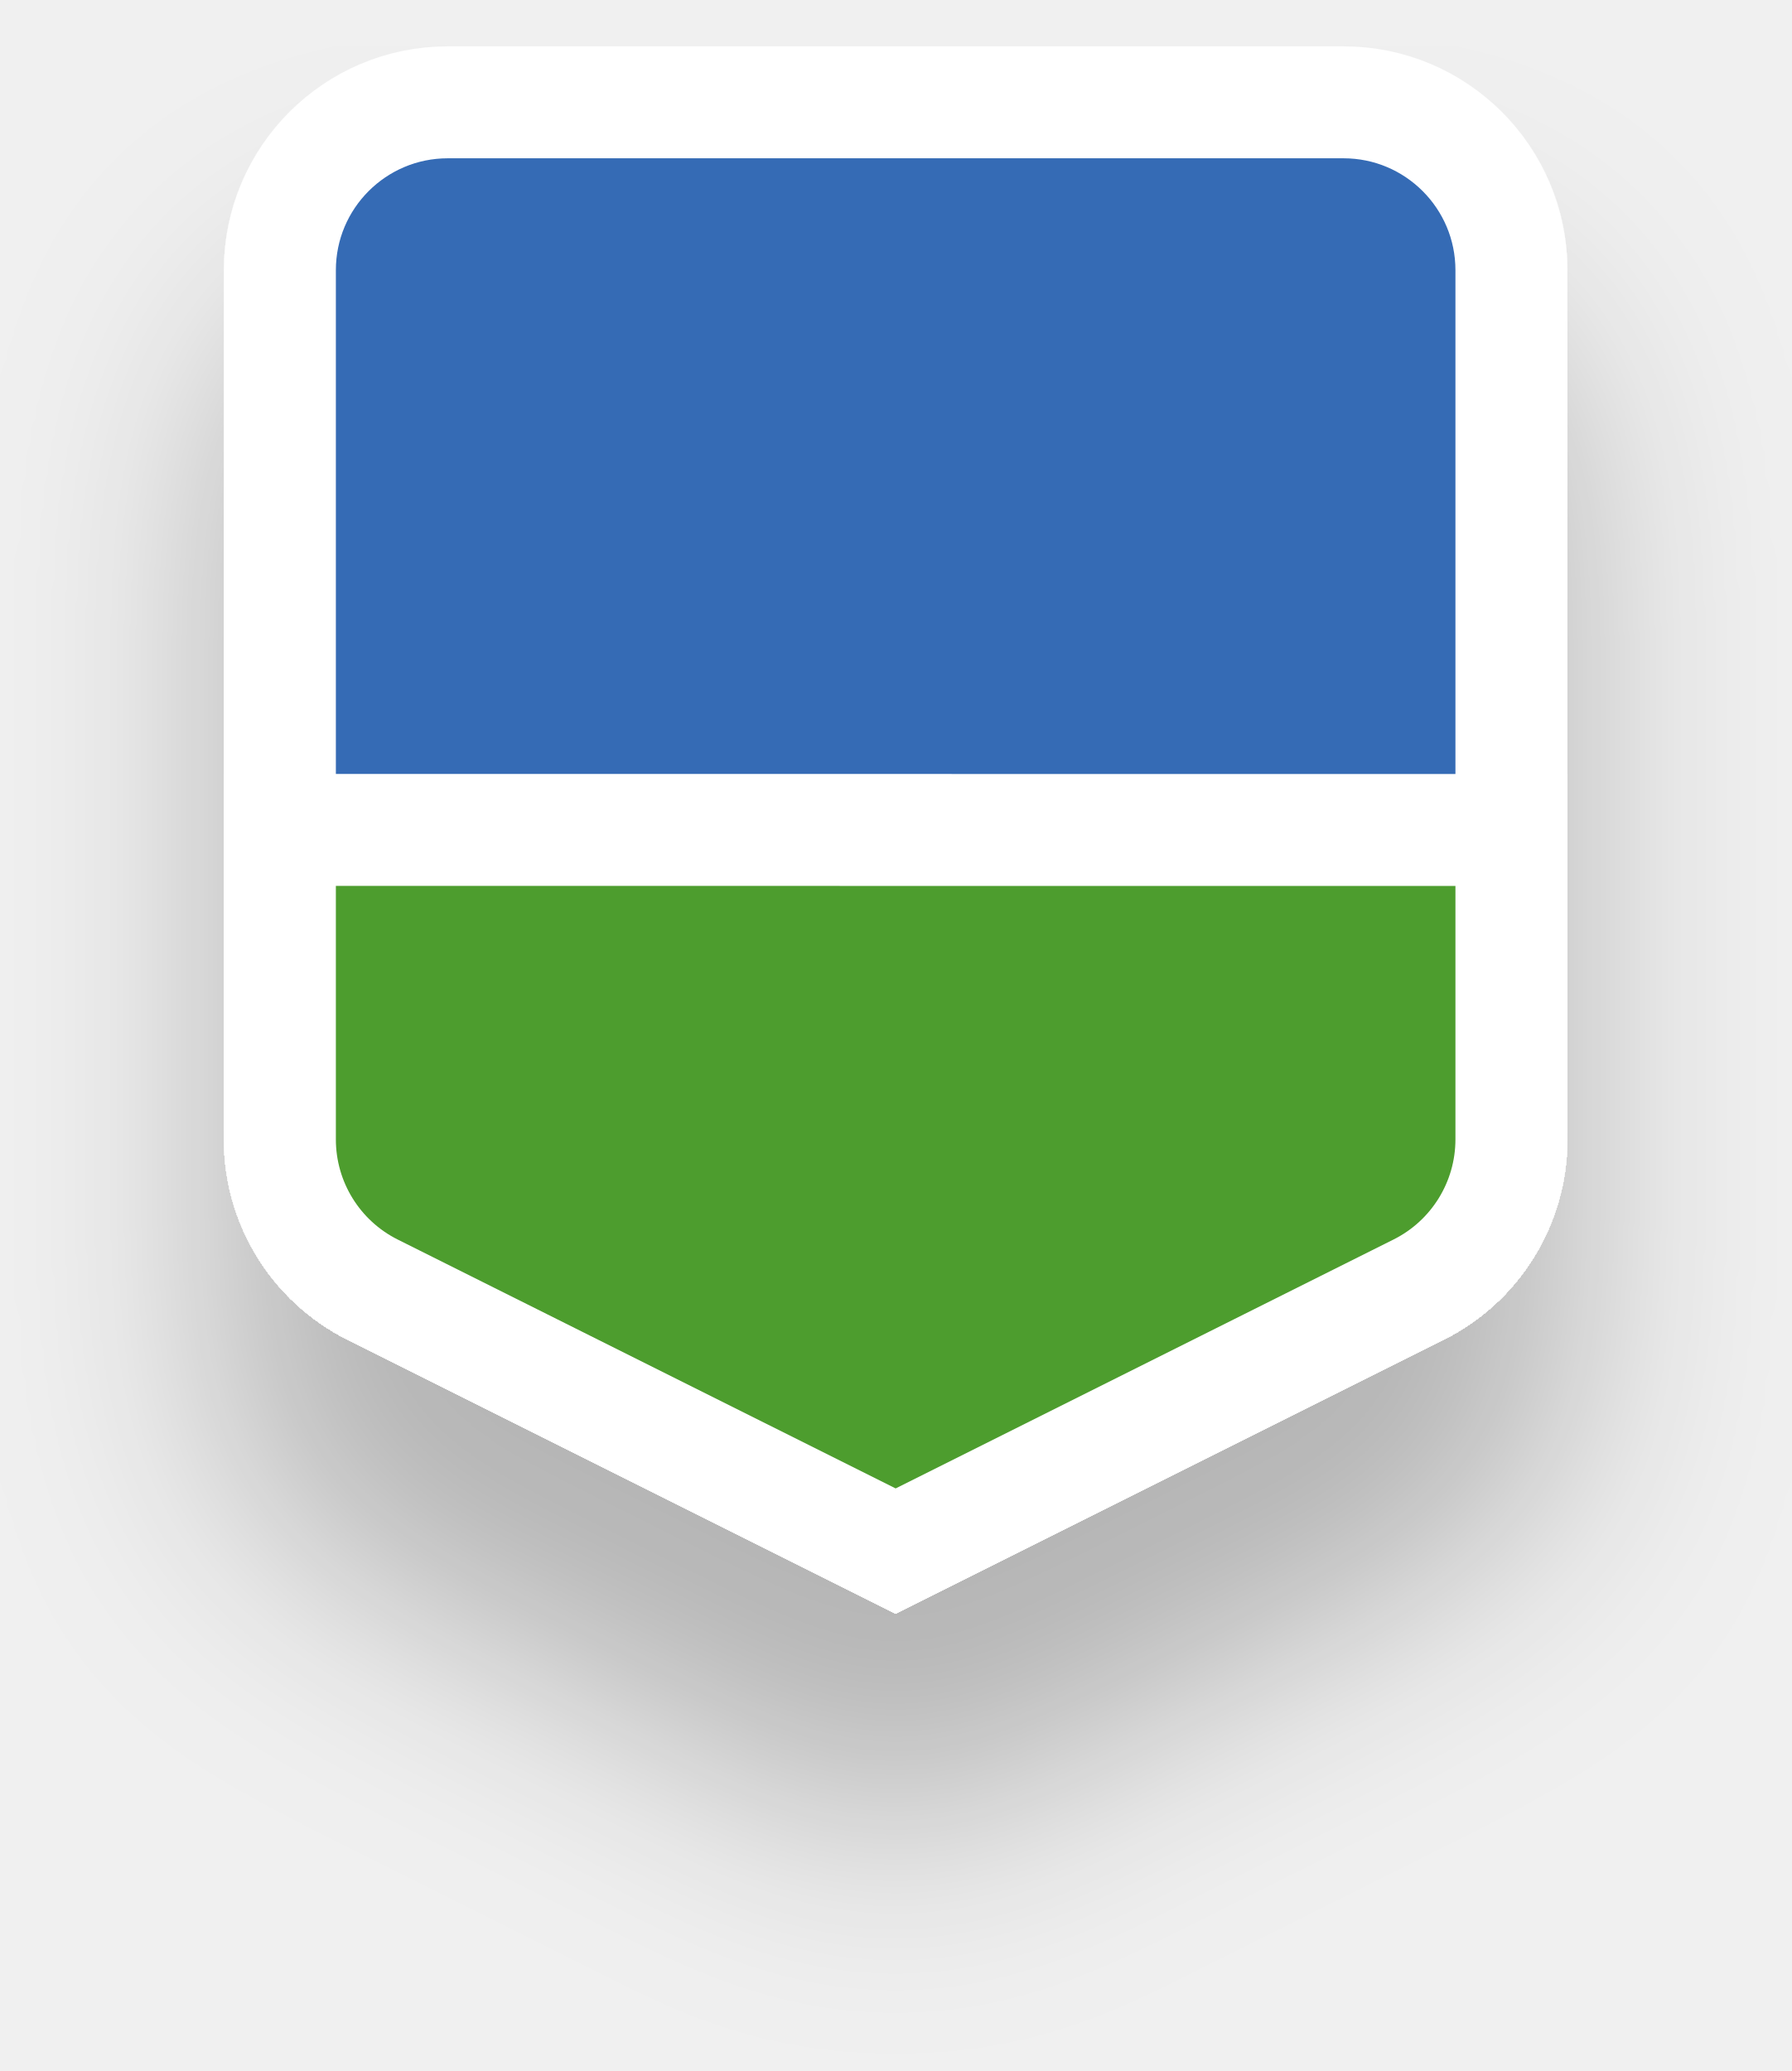
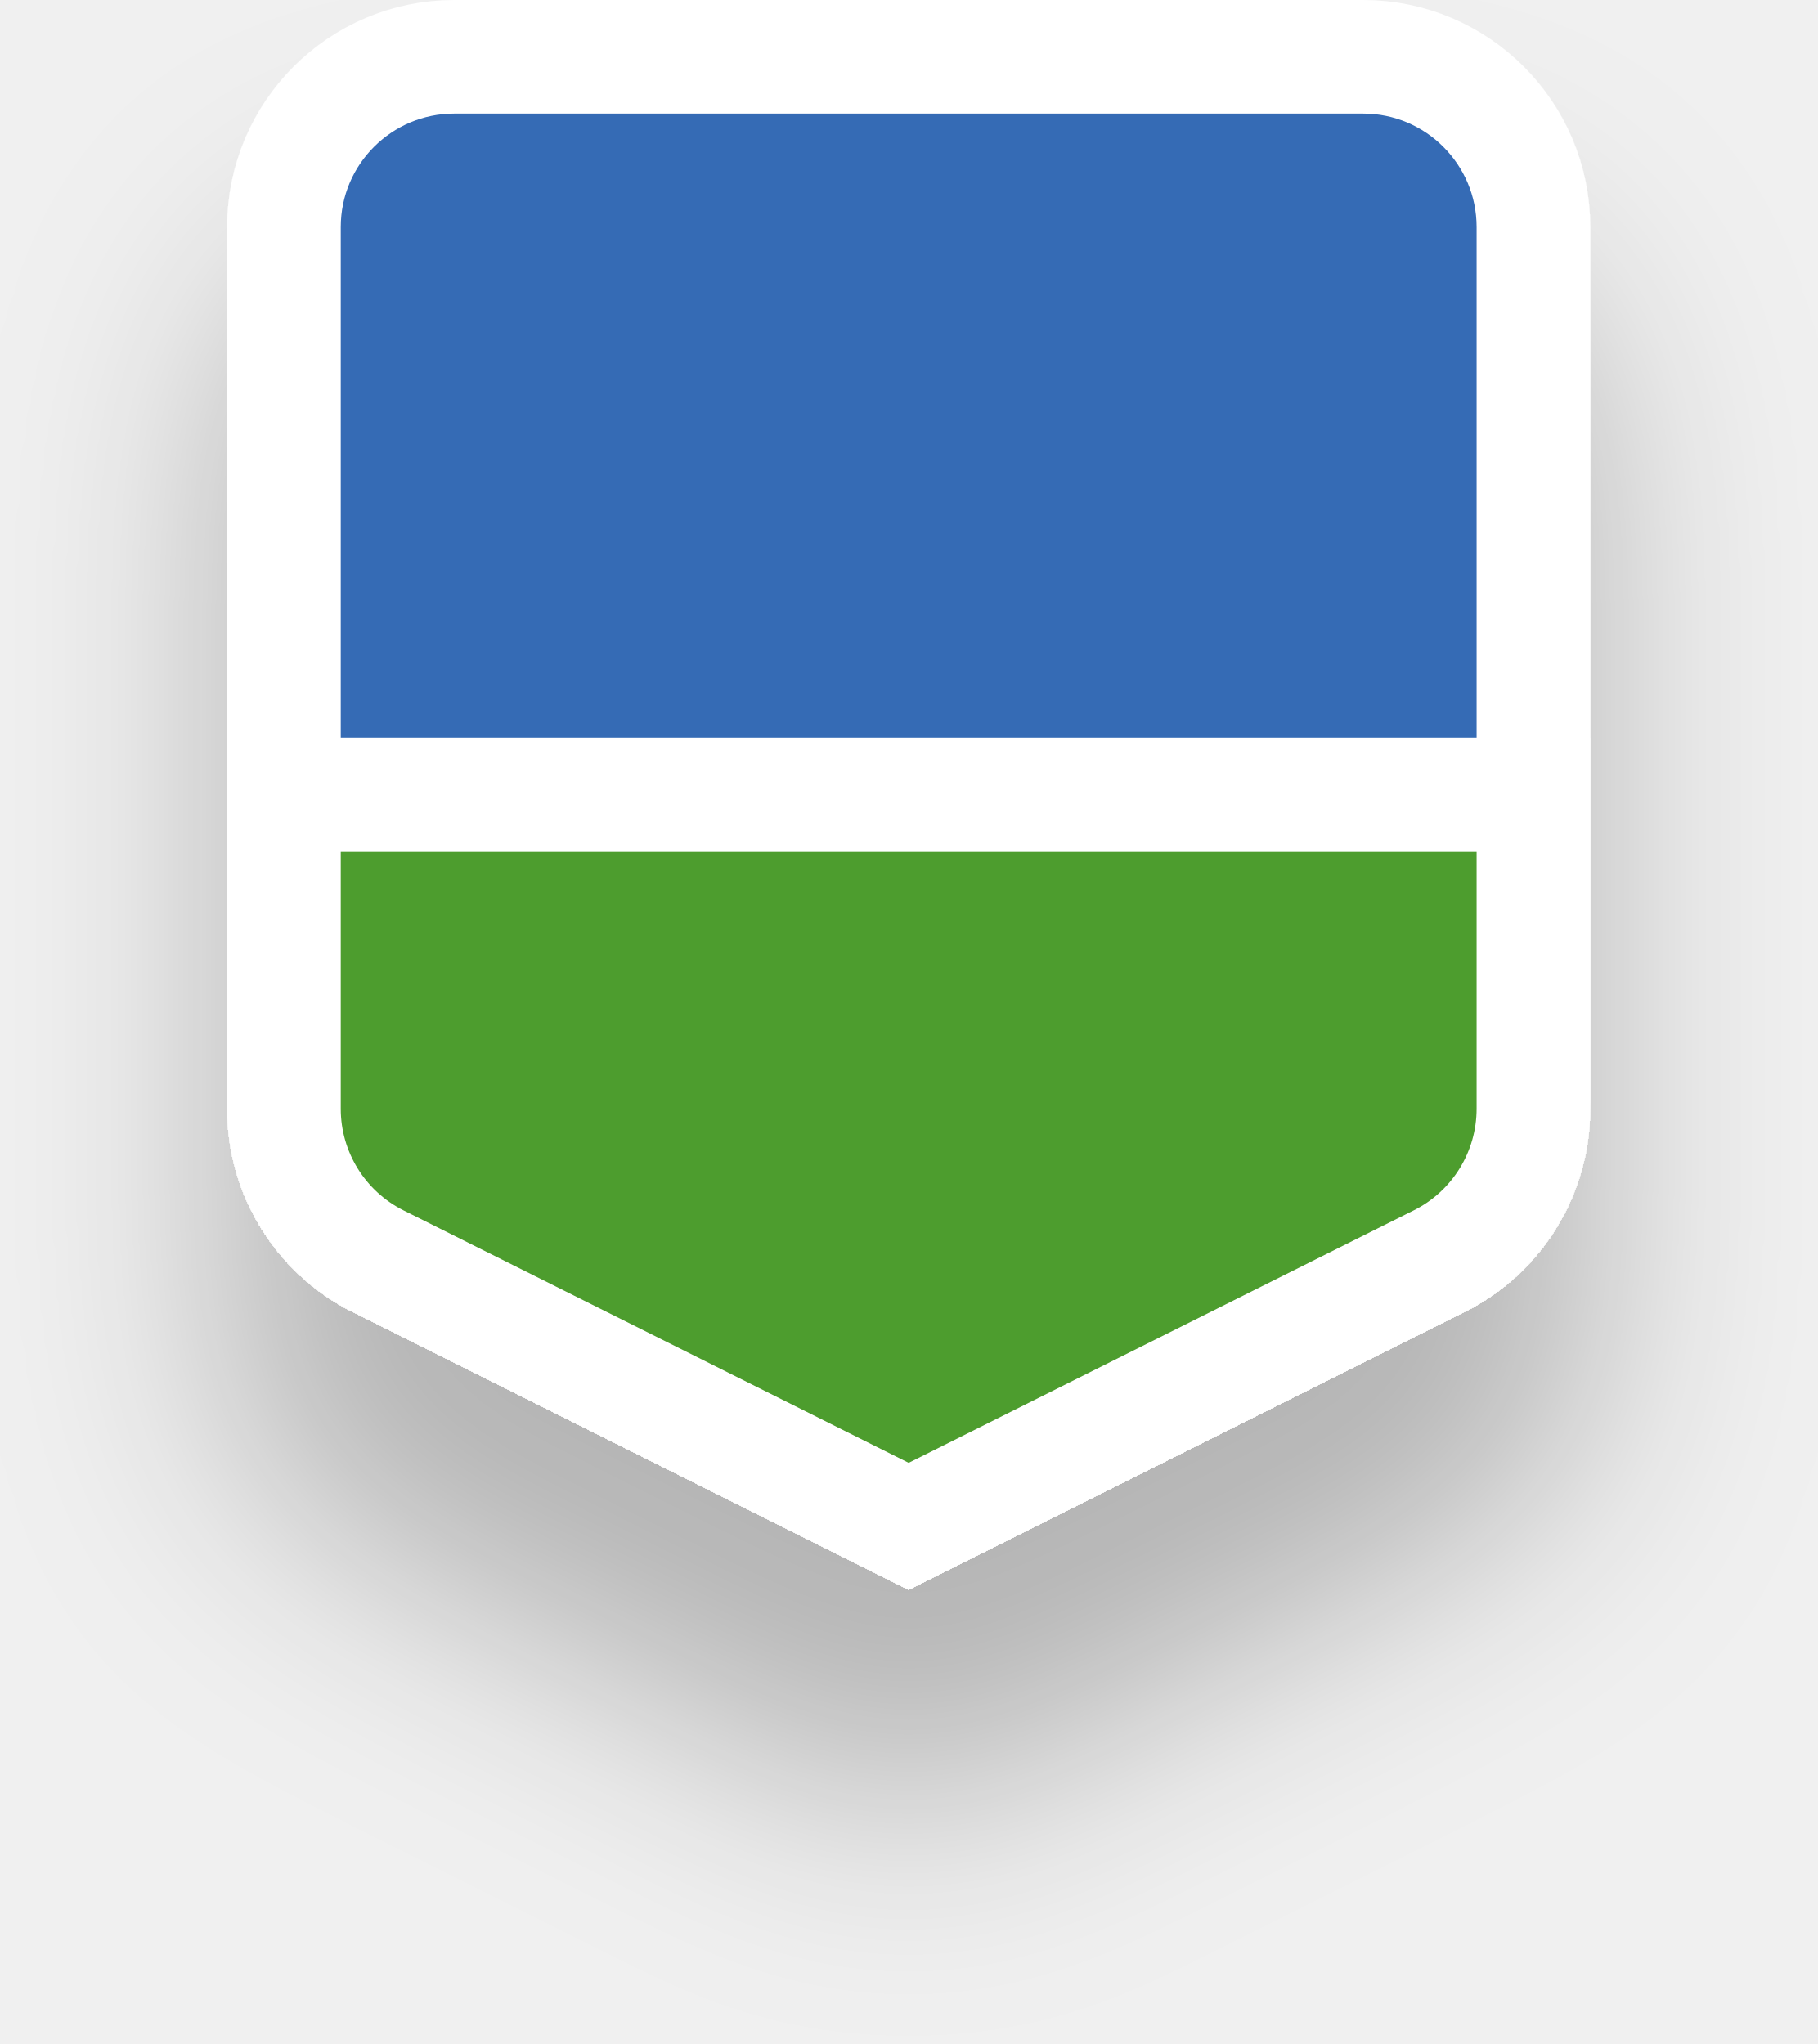
- <svg xmlns="http://www.w3.org/2000/svg" width="32" height="37" fill="none">
+ <svg xmlns="http://www.w3.org/2000/svg" width="32" height="36" fill="none">
  <g filter="url(#filter0_d_270_59366)" stroke="#fff" stroke-width="2">
-     <path d="M16 1.828h8a3 3 0 013 3v15.277a3 3 0 01-1.604 2.655L16 27.698 6.605 22.76A3 3 0 015 20.105V4.828a3 3 0 013-3h8z" fill="#356BB5" />
-     <path d="M16 14.828h11v5.528a3 3 0 01-1.658 2.683L16 27.71l-9.342-4.67A3 3 0 015 20.355v-5.528h11z" fill="#4D9D2E" />
+     <path d="M16 1h8a3 3 0 013 3v15.277a3 3 0 01-1.604 2.655L16 26.87l-9.395-4.938A3 3 0 015 19.277V4a3 3 0 013-3h8z" fill="#356BB5" />
+     <path d="M16 14h11v5.528a3 3 0 01-1.658 2.683L16 26.882l-9.342-4.67A3 3 0 015 19.527V14h11z" fill="#4D9D2E" />
  </g>
  <defs>
-     <filter id="filter0_d_270_59366" x="0" y=".828" width="32" height="36" filterUnits="userSpaceOnUse" color-interpolation-filters="sRGB">
+     <filter id="filter0_d_270_59366" x="0" y="0" width="32" height="36" filterUnits="userSpaceOnUse" color-interpolation-filters="sRGB">
      <feFlood flood-opacity="0" result="BackgroundImageFix" />
      <feColorMatrix in="SourceAlpha" values="0 0 0 0 0 0 0 0 0 0 0 0 0 0 0 0 0 0 127 0" result="hardAlpha" />
      <feOffset dy="4" />
      <feGaussianBlur stdDeviation="2" />
      <feComposite in2="hardAlpha" operator="out" />
      <feColorMatrix values="0 0 0 0 0 0 0 0 0 0 0 0 0 0 0 0 0 0 0.25 0" />
      <feBlend in2="BackgroundImageFix" result="effect1_dropShadow_270_59366" />
      <feBlend in="SourceGraphic" in2="effect1_dropShadow_270_59366" result="shape" />
    </filter>
  </defs>
</svg>
